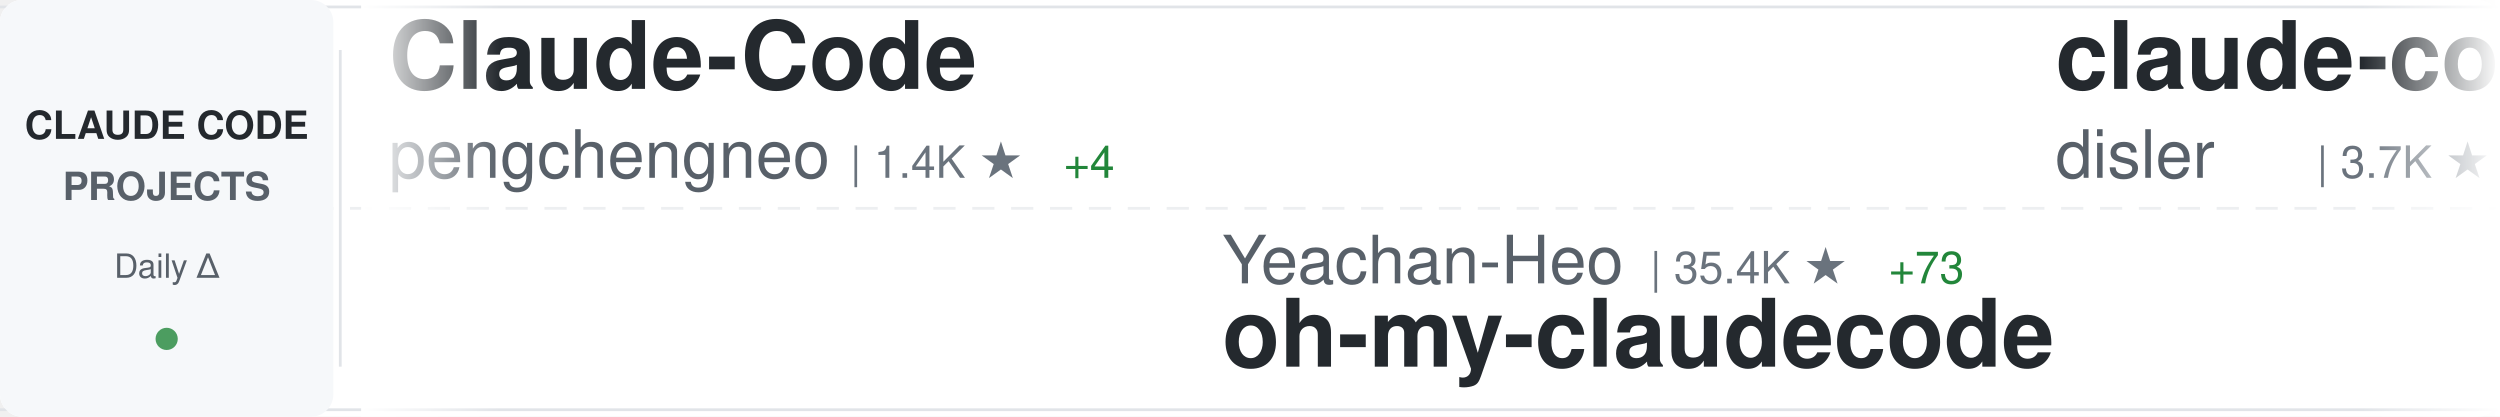
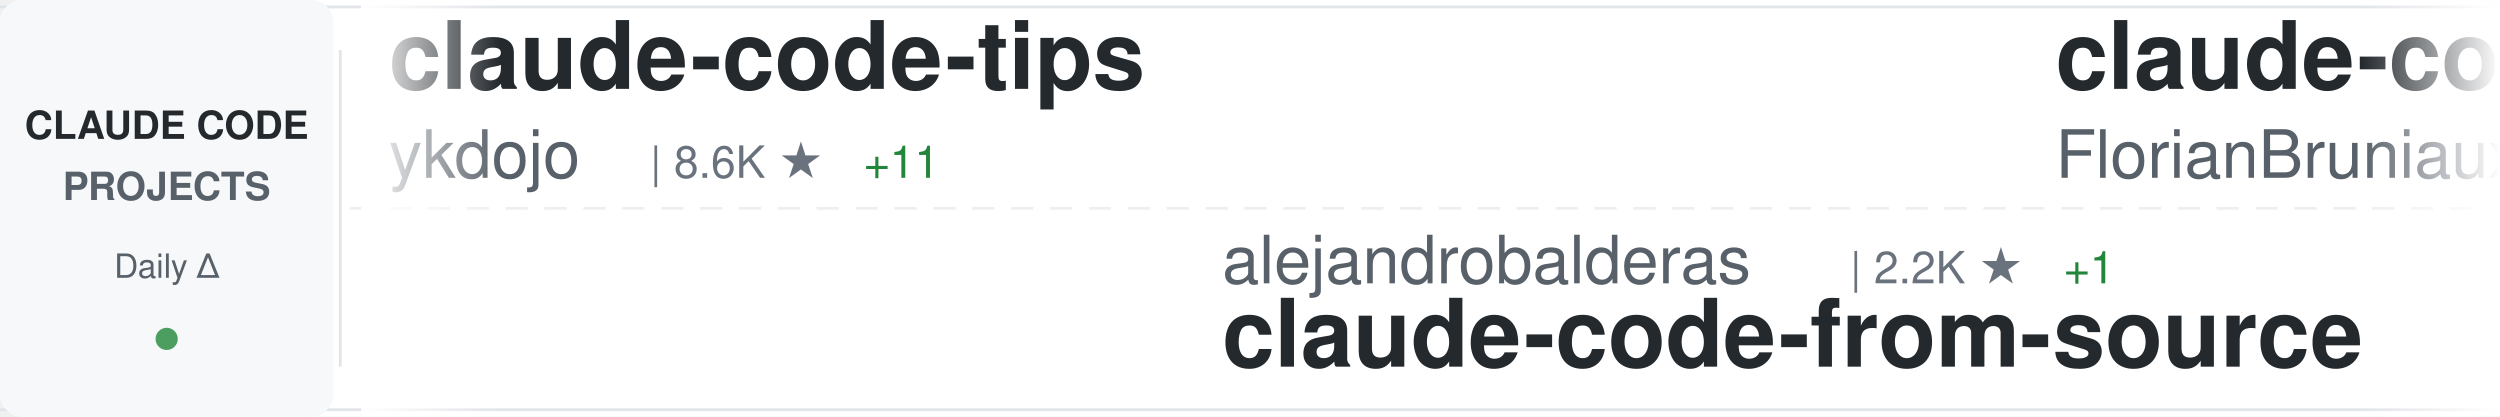
<svg xmlns="http://www.w3.org/2000/svg" width="900" height="150">
  <defs>
    <linearGradient id="awesomeLeftFade" x1="0%" y1="0%" x2="100%" y2="0%">
      <stop offset="0%" style="stop-color:#ffffff;stop-opacity:1" />
      <stop offset="100%" style="stop-color:#ffffff;stop-opacity:0" />
    </linearGradient>
    <linearGradient id="awesomeRightFade" x1="0%" y1="0%" x2="100%" y2="0%">
      <stop offset="0%" style="stop-color:#ffffff;stop-opacity:0" />
      <stop offset="100%" style="stop-color:#ffffff;stop-opacity:1" />
    </linearGradient>
  </defs>
  <rect width="900" height="150" fill="#ffffff" rx="8" />
  <rect x="0" y="2" width="900" height="1" fill="#e1e4e8" />
  <rect x="0" y="147" width="900" height="1" fill="#e1e4e8" />
  <line x1="0" y1="75" x2="900" y2="75" stroke="#e1e4e8" stroke-width="1" stroke-dasharray="8 6" opacity="0.6" />
  <rect x="0" y="0" width="120" height="150" fill="#f6f8fa" rx="8" />
  <text x="60" y="50" font-family="-apple-system, BlinkMacSystemFont, 'Segoe UI', Helvetica, Arial, sans-serif" font-size="14" font-weight="600" fill="#24292e" text-anchor="middle">CLAUDE CODE</text>
  <text x="60" y="72" font-family="-apple-system, BlinkMacSystemFont, 'Segoe UI', Helvetica, Arial, sans-serif" font-size="14" font-weight="600" fill="#586069" text-anchor="middle">PROJECTS</text>
  <text x="60" y="100" font-family="-apple-system, BlinkMacSystemFont, 'Segoe UI', Helvetica, Arial, sans-serif" font-size="12" font-weight="500" fill="#586069" text-anchor="middle">Daily Δ</text>
  <circle cx="60" cy="122" r="4" fill="#22863a" opacity="0.8" />
  <rect x="122" y="18" width="1" height="114" fill="#e1e4e8" />
  <clipPath id="awesomeTickerClip">
    <rect x="130" y="0" width="770" height="150" />
  </clipPath>
  <g clip-path="url(#awesomeTickerClip)">
    <g id="awesomeTickerItems">
      <animateTransform attributeName="transform" attributeType="XML" type="translate" from="0 0" to="-3000 0" dur="54s" repeatCount="indefinite" />
      <g transform="translate(0, 0)">
-         <text x="140" y="32" font-family="-apple-system, BlinkMacSystemFont, 'Segoe UI', Helvetica, Arial, sans-serif" font-size="34" font-weight="600" fill="#24292e">Claude-Code</text>
-         <text x="140" y="64" font-family="-apple-system, BlinkMacSystemFont, 'Segoe UI', Helvetica, Arial, sans-serif" font-size="24" font-weight="400" fill="#586069">pengchengneo</text>
-         <text x="306" y="64" font-family="-apple-system, BlinkMacSystemFont, 'Segoe UI', Helvetica, Arial, sans-serif" font-size="16" font-weight="500" fill="#6a737d">| 1.4K ★</text>
-         <text x="383" y="64" font-family="-apple-system, BlinkMacSystemFont, 'Segoe UI', Helvetica, Arial, sans-serif" font-size="16" font-weight="500" fill="#22863a"> +4</text>
+         <text x="140" y="32" font-family="-apple-system, BlinkMacSystemFont, 'Segoe UI', Helvetica, Arial, sans-serif" font-size="34" font-weight="600" fill="#24292e">claude-code-tips</text>
+         <text x="140" y="64" font-family="-apple-system, BlinkMacSystemFont, 'Segoe UI', Helvetica, Arial, sans-serif" font-size="24" font-weight="400" fill="#586069">ykdojo</text>
+         <text x="234" y="64" font-family="-apple-system, BlinkMacSystemFont, 'Segoe UI', Helvetica, Arial, sans-serif" font-size="16" font-weight="500" fill="#6a737d">| 8.6K ★</text>
+         <text x="311" y="64" font-family="-apple-system, BlinkMacSystemFont, 'Segoe UI', Helvetica, Arial, sans-serif" font-size="16" font-weight="500" fill="#22863a"> +11</text>
      </g>
      <g transform="translate(300, 0)">
-         <text x="140" y="102" font-family="-apple-system, BlinkMacSystemFont, 'Segoe UI', Helvetica, Arial, sans-serif" font-size="24" font-weight="400" fill="#586069">Yeachan-Heo</text>
-         <text x="294" y="102" font-family="-apple-system, BlinkMacSystemFont, 'Segoe UI', Helvetica, Arial, sans-serif" font-size="16" font-weight="500" fill="#6a737d">| 35.4K ★</text>
-         <text x="380" y="102" font-family="-apple-system, BlinkMacSystemFont, 'Segoe UI', Helvetica, Arial, sans-serif" font-size="16" font-weight="500" fill="#22863a"> +73</text>
-         <text x="140" y="132" font-family="-apple-system, BlinkMacSystemFont, 'Segoe UI', Helvetica, Arial, sans-serif" font-size="34" font-weight="600" fill="#24292e">oh-my-claudecode</text>
+         <text x="140" y="102" font-family="-apple-system, BlinkMacSystemFont, 'Segoe UI', Helvetica, Arial, sans-serif" font-size="24" font-weight="400" fill="#586069">alejandrobalderas</text>
+         <text x="366" y="102" font-family="-apple-system, BlinkMacSystemFont, 'Segoe UI', Helvetica, Arial, sans-serif" font-size="16" font-weight="500" fill="#6a737d">| 2.2K ★</text>
+         <text x="443" y="102" font-family="-apple-system, BlinkMacSystemFont, 'Segoe UI', Helvetica, Arial, sans-serif" font-size="16" font-weight="500" fill="#22863a"> +1</text>
+         <text x="140" y="132" font-family="-apple-system, BlinkMacSystemFont, 'Segoe UI', Helvetica, Arial, sans-serif" font-size="34" font-weight="600" fill="#24292e">claude-code-from-source</text>
      </g>
      <g transform="translate(600, 0)">
-         <text x="140" y="32" font-family="-apple-system, BlinkMacSystemFont, 'Segoe UI', Helvetica, Arial, sans-serif" font-size="34" font-weight="600" fill="#24292e">claude-code-hooks-master...</text>
-         <text x="140" y="64" font-family="-apple-system, BlinkMacSystemFont, 'Segoe UI', Helvetica, Arial, sans-serif" font-size="24" font-weight="400" fill="#586069">disler</text>
-         <text x="234" y="64" font-family="-apple-system, BlinkMacSystemFont, 'Segoe UI', Helvetica, Arial, sans-serif" font-size="16" font-weight="500" fill="#6a737d">| 3.7K ★</text>
-         <text x="311" y="64" font-family="-apple-system, BlinkMacSystemFont, 'Segoe UI', Helvetica, Arial, sans-serif" font-size="16" font-weight="500" fill="#22863a"> +3</text>
+         <text x="140" y="32" font-family="-apple-system, BlinkMacSystemFont, 'Segoe UI', Helvetica, Arial, sans-serif" font-size="34" font-weight="600" fill="#24292e">claude-code-ultimate-gui...</text>
+         <text x="140" y="64" font-family="-apple-system, BlinkMacSystemFont, 'Segoe UI', Helvetica, Arial, sans-serif" font-size="24" font-weight="400" fill="#586069">FlorianBruniaux</text>
+         <text x="342" y="64" font-family="-apple-system, BlinkMacSystemFont, 'Segoe UI', Helvetica, Arial, sans-serif" font-size="16" font-weight="500" fill="#6a737d">| 4.6K ★</text>
+         <text x="419" y="64" font-family="-apple-system, BlinkMacSystemFont, 'Segoe UI', Helvetica, Arial, sans-serif" font-size="16" font-weight="500" fill="#22863a"> +15</text>
      </g>
      <g transform="translate(900, 0)">
-         <text x="140" y="102" font-family="-apple-system, BlinkMacSystemFont, 'Segoe UI', Helvetica, Arial, sans-serif" font-size="24" font-weight="400" fill="#586069">frankbria</text>
-         <text x="270" y="102" font-family="-apple-system, BlinkMacSystemFont, 'Segoe UI', Helvetica, Arial, sans-serif" font-size="16" font-weight="500" fill="#6a737d">| 9.2K ★</text>
-         <text x="347" y="102" font-family="-apple-system, BlinkMacSystemFont, 'Segoe UI', Helvetica, Arial, sans-serif" font-size="16" font-weight="500" fill="#22863a"> +5</text>
-         <text x="140" y="132" font-family="-apple-system, BlinkMacSystemFont, 'Segoe UI', Helvetica, Arial, sans-serif" font-size="34" font-weight="600" fill="#24292e">ralph-claude-code</text>
+         <text x="140" y="102" font-family="-apple-system, BlinkMacSystemFont, 'Segoe UI', Helvetica, Arial, sans-serif" font-size="24" font-weight="400" fill="#586069">VoltAgent</text>
+         <text x="270" y="102" font-family="-apple-system, BlinkMacSystemFont, 'Segoe UI', Helvetica, Arial, sans-serif" font-size="16" font-weight="500" fill="#6a737d">| 20.9K ★</text>
+         <text x="356" y="102" font-family="-apple-system, BlinkMacSystemFont, 'Segoe UI', Helvetica, Arial, sans-serif" font-size="16" font-weight="500" fill="#22863a"> +58</text>
+         <text x="140" y="132" font-family="-apple-system, BlinkMacSystemFont, 'Segoe UI', Helvetica, Arial, sans-serif" font-size="34" font-weight="600" fill="#24292e">awesome-claude-code-suba...</text>
      </g>
      <g transform="translate(1200, 0)">
-         <text x="140" y="32" font-family="-apple-system, BlinkMacSystemFont, 'Segoe UI', Helvetica, Arial, sans-serif" font-size="34" font-weight="600" fill="#24292e">claude-code-pm-course</text>
-         <text x="140" y="64" font-family="-apple-system, BlinkMacSystemFont, 'Segoe UI', Helvetica, Arial, sans-serif" font-size="24" font-weight="400" fill="#586069">carlvellotti</text>
-         <text x="306" y="64" font-family="-apple-system, BlinkMacSystemFont, 'Segoe UI', Helvetica, Arial, sans-serif" font-size="16" font-weight="500" fill="#6a737d">| 2.1K ★</text>
+         <text x="140" y="32" font-family="-apple-system, BlinkMacSystemFont, 'Segoe UI', Helvetica, Arial, sans-serif" font-size="34" font-weight="600" fill="#24292e">claude-code-rev</text>
+         <text x="140" y="64" font-family="-apple-system, BlinkMacSystemFont, 'Segoe UI', Helvetica, Arial, sans-serif" font-size="24" font-weight="400" fill="#586069">oboard</text>
+         <text x="234" y="64" font-family="-apple-system, BlinkMacSystemFont, 'Segoe UI', Helvetica, Arial, sans-serif" font-size="16" font-weight="500" fill="#6a737d">| 3.2K ★</text>
+         <text x="311" y="64" font-family="-apple-system, BlinkMacSystemFont, 'Segoe UI', Helvetica, Arial, sans-serif" font-size="16" font-weight="500" fill="#22863a"> +4</text>
      </g>
      <g transform="translate(1500, 0)">
-         <text x="140" y="102" font-family="-apple-system, BlinkMacSystemFont, 'Segoe UI', Helvetica, Arial, sans-serif" font-size="24" font-weight="400" fill="#586069">diet103</text>
-         <text x="246" y="102" font-family="-apple-system, BlinkMacSystemFont, 'Segoe UI', Helvetica, Arial, sans-serif" font-size="16" font-weight="500" fill="#6a737d">| 9.7K ★</text>
-         <text x="323" y="102" font-family="-apple-system, BlinkMacSystemFont, 'Segoe UI', Helvetica, Arial, sans-serif" font-size="16" font-weight="500" fill="#22863a"> +4</text>
-         <text x="140" y="132" font-family="-apple-system, BlinkMacSystemFont, 'Segoe UI', Helvetica, Arial, sans-serif" font-size="34" font-weight="600" fill="#24292e">claude-code-infrastructu...</text>
+         <text x="140" y="102" font-family="-apple-system, BlinkMacSystemFont, 'Segoe UI', Helvetica, Arial, sans-serif" font-size="24" font-weight="400" fill="#586069">anthropics</text>
+         <text x="282" y="102" font-family="-apple-system, BlinkMacSystemFont, 'Segoe UI', Helvetica, Arial, sans-serif" font-size="16" font-weight="500" fill="#6a737d">| 851 ★</text>
+         <text x="350" y="102" font-family="-apple-system, BlinkMacSystemFont, 'Segoe UI', Helvetica, Arial, sans-serif" font-size="16" font-weight="500" fill="#22863a"> +1</text>
+         <text x="140" y="132" font-family="-apple-system, BlinkMacSystemFont, 'Segoe UI', Helvetica, Arial, sans-serif" font-size="34" font-weight="600" fill="#24292e">claude-code-base-action</text>
      </g>
      <g transform="translate(1800, 0)">
-         <text x="140" y="32" font-family="-apple-system, BlinkMacSystemFont, 'Segoe UI', Helvetica, Arial, sans-serif" font-size="34" font-weight="600" fill="#24292e">learn-claude-code</text>
-         <text x="140" y="64" font-family="-apple-system, BlinkMacSystemFont, 'Segoe UI', Helvetica, Arial, sans-serif" font-size="24" font-weight="400" fill="#586069">shareAI-lab</text>
-         <text x="294" y="64" font-family="-apple-system, BlinkMacSystemFont, 'Segoe UI', Helvetica, Arial, sans-serif" font-size="16" font-weight="500" fill="#6a737d">| 63.8K ★</text>
-         <text x="380" y="64" font-family="-apple-system, BlinkMacSystemFont, 'Segoe UI', Helvetica, Arial, sans-serif" font-size="16" font-weight="500" fill="#22863a"> +139</text>
+         <text x="140" y="32" font-family="-apple-system, BlinkMacSystemFont, 'Segoe UI', Helvetica, Arial, sans-serif" font-size="34" font-weight="600" fill="#24292e">claude-code-guide</text>
+         <text x="140" y="64" font-family="-apple-system, BlinkMacSystemFont, 'Segoe UI', Helvetica, Arial, sans-serif" font-size="24" font-weight="400" fill="#586069">zebbern</text>
+         <text x="246" y="64" font-family="-apple-system, BlinkMacSystemFont, 'Segoe UI', Helvetica, Arial, sans-serif" font-size="16" font-weight="500" fill="#6a737d">| 4.2K ★</text>
+         <text x="323" y="64" font-family="-apple-system, BlinkMacSystemFont, 'Segoe UI', Helvetica, Arial, sans-serif" font-size="16" font-weight="500" fill="#22863a"> +4</text>
      </g>
      <g transform="translate(2100, 0)">
-         <text x="140" y="102" font-family="-apple-system, BlinkMacSystemFont, 'Segoe UI', Helvetica, Arial, sans-serif" font-size="24" font-weight="400" fill="#586069">ChinaSiro</text>
-         <text x="270" y="102" font-family="-apple-system, BlinkMacSystemFont, 'Segoe UI', Helvetica, Arial, sans-serif" font-size="16" font-weight="500" fill="#6a737d">| 9.3K ★</text>
-         <text x="347" y="102" font-family="-apple-system, BlinkMacSystemFont, 'Segoe UI', Helvetica, Arial, sans-serif" font-size="16" font-weight="500" fill="#22863a"> +4</text>
-         <text x="140" y="132" font-family="-apple-system, BlinkMacSystemFont, 'Segoe UI', Helvetica, Arial, sans-serif" font-size="34" font-weight="600" fill="#24292e">claude-code-sourcemap</text>
+         <text x="140" y="102" font-family="-apple-system, BlinkMacSystemFont, 'Segoe UI', Helvetica, Arial, sans-serif" font-size="24" font-weight="400" fill="#586069">luyao618</text>
+         <text x="258" y="102" font-family="-apple-system, BlinkMacSystemFont, 'Segoe UI', Helvetica, Arial, sans-serif" font-size="16" font-weight="500" fill="#6a737d">| 1.5K ★</text>
+         <text x="335" y="102" font-family="-apple-system, BlinkMacSystemFont, 'Segoe UI', Helvetica, Arial, sans-serif" font-size="16" font-weight="500" fill="#22863a"> +2</text>
+         <text x="140" y="132" font-family="-apple-system, BlinkMacSystemFont, 'Segoe UI', Helvetica, Arial, sans-serif" font-size="34" font-weight="600" fill="#24292e">Claude-Code-Source-Study</text>
      </g>
      <g transform="translate(2400, 0)">
-         <text x="140" y="32" font-family="-apple-system, BlinkMacSystemFont, 'Segoe UI', Helvetica, Arial, sans-serif" font-size="34" font-weight="600" fill="#24292e">claude-code-source-code</text>
-         <text x="140" y="64" font-family="-apple-system, BlinkMacSystemFont, 'Segoe UI', Helvetica, Arial, sans-serif" font-size="24" font-weight="400" fill="#586069">777genius</text>
-         <text x="270" y="64" font-family="-apple-system, BlinkMacSystemFont, 'Segoe UI', Helvetica, Arial, sans-serif" font-size="16" font-weight="500" fill="#6a737d">| 912 ★</text>
+         <text x="140" y="32" font-family="-apple-system, BlinkMacSystemFont, 'Segoe UI', Helvetica, Arial, sans-serif" font-size="34" font-weight="600" fill="#24292e">claude-code-showcase</text>
+         <text x="140" y="64" font-family="-apple-system, BlinkMacSystemFont, 'Segoe UI', Helvetica, Arial, sans-serif" font-size="24" font-weight="400" fill="#586069">ChrisWiles</text>
+         <text x="282" y="64" font-family="-apple-system, BlinkMacSystemFont, 'Segoe UI', Helvetica, Arial, sans-serif" font-size="16" font-weight="500" fill="#6a737d">| 5.9K ★</text>
+         <text x="359" y="64" font-family="-apple-system, BlinkMacSystemFont, 'Segoe UI', Helvetica, Arial, sans-serif" font-size="16" font-weight="500" fill="#22863a"> +2</text>
      </g>
      <g transform="translate(2700, 0)">
-         <text x="140" y="102" font-family="-apple-system, BlinkMacSystemFont, 'Segoe UI', Helvetica, Arial, sans-serif" font-size="24" font-weight="400" fill="#586069">multica-ai</text>
-         <text x="282" y="102" font-family="-apple-system, BlinkMacSystemFont, 'Segoe UI', Helvetica, Arial, sans-serif" font-size="16" font-weight="500" fill="#6a737d">| 162.8K ★</text>
-         <text x="377" y="102" font-family="-apple-system, BlinkMacSystemFont, 'Segoe UI', Helvetica, Arial, sans-serif" font-size="16" font-weight="500" fill="#22863a"> +901</text>
-         <text x="140" y="132" font-family="-apple-system, BlinkMacSystemFont, 'Segoe UI', Helvetica, Arial, sans-serif" font-size="34" font-weight="600" fill="#24292e">andrej-karpathy-skills</text>
+         <text x="140" y="102" font-family="-apple-system, BlinkMacSystemFont, 'Segoe UI', Helvetica, Arial, sans-serif" font-size="24" font-weight="400" fill="#586069">luongnv89</text>
+         <text x="270" y="102" font-family="-apple-system, BlinkMacSystemFont, 'Segoe UI', Helvetica, Arial, sans-serif" font-size="16" font-weight="500" fill="#6a737d">| 34.7K ★</text>
+         <text x="356" y="102" font-family="-apple-system, BlinkMacSystemFont, 'Segoe UI', Helvetica, Arial, sans-serif" font-size="16" font-weight="500" fill="#22863a"> +90</text>
+         <text x="140" y="132" font-family="-apple-system, BlinkMacSystemFont, 'Segoe UI', Helvetica, Arial, sans-serif" font-size="34" font-weight="600" fill="#24292e">claude-howto</text>
      </g>
      <g transform="translate(3000, 0)">
-         <text x="140" y="32" font-family="-apple-system, BlinkMacSystemFont, 'Segoe UI', Helvetica, Arial, sans-serif" font-size="34" font-weight="600" fill="#24292e">Claude-Code</text>
-         <text x="140" y="64" font-family="-apple-system, BlinkMacSystemFont, 'Segoe UI', Helvetica, Arial, sans-serif" font-size="24" font-weight="400" fill="#586069">pengchengneo</text>
-         <text x="306" y="64" font-family="-apple-system, BlinkMacSystemFont, 'Segoe UI', Helvetica, Arial, sans-serif" font-size="16" font-weight="500" fill="#6a737d">| 1.4K ★</text>
-         <text x="383" y="64" font-family="-apple-system, BlinkMacSystemFont, 'Segoe UI', Helvetica, Arial, sans-serif" font-size="16" font-weight="500" fill="#22863a"> +4</text>
+         <text x="140" y="32" font-family="-apple-system, BlinkMacSystemFont, 'Segoe UI', Helvetica, Arial, sans-serif" font-size="34" font-weight="600" fill="#24292e">claude-code-tips</text>
+         <text x="140" y="64" font-family="-apple-system, BlinkMacSystemFont, 'Segoe UI', Helvetica, Arial, sans-serif" font-size="24" font-weight="400" fill="#586069">ykdojo</text>
+         <text x="234" y="64" font-family="-apple-system, BlinkMacSystemFont, 'Segoe UI', Helvetica, Arial, sans-serif" font-size="16" font-weight="500" fill="#6a737d">| 8.6K ★</text>
+         <text x="311" y="64" font-family="-apple-system, BlinkMacSystemFont, 'Segoe UI', Helvetica, Arial, sans-serif" font-size="16" font-weight="500" fill="#22863a"> +11</text>
      </g>
      <g transform="translate(3300, 0)">
-         <text x="140" y="102" font-family="-apple-system, BlinkMacSystemFont, 'Segoe UI', Helvetica, Arial, sans-serif" font-size="24" font-weight="400" fill="#586069">Yeachan-Heo</text>
-         <text x="294" y="102" font-family="-apple-system, BlinkMacSystemFont, 'Segoe UI', Helvetica, Arial, sans-serif" font-size="16" font-weight="500" fill="#6a737d">| 35.4K ★</text>
-         <text x="380" y="102" font-family="-apple-system, BlinkMacSystemFont, 'Segoe UI', Helvetica, Arial, sans-serif" font-size="16" font-weight="500" fill="#22863a"> +73</text>
-         <text x="140" y="132" font-family="-apple-system, BlinkMacSystemFont, 'Segoe UI', Helvetica, Arial, sans-serif" font-size="34" font-weight="600" fill="#24292e">oh-my-claudecode</text>
+         <text x="140" y="102" font-family="-apple-system, BlinkMacSystemFont, 'Segoe UI', Helvetica, Arial, sans-serif" font-size="24" font-weight="400" fill="#586069">alejandrobalderas</text>
+         <text x="366" y="102" font-family="-apple-system, BlinkMacSystemFont, 'Segoe UI', Helvetica, Arial, sans-serif" font-size="16" font-weight="500" fill="#6a737d">| 2.2K ★</text>
+         <text x="443" y="102" font-family="-apple-system, BlinkMacSystemFont, 'Segoe UI', Helvetica, Arial, sans-serif" font-size="16" font-weight="500" fill="#22863a"> +1</text>
+         <text x="140" y="132" font-family="-apple-system, BlinkMacSystemFont, 'Segoe UI', Helvetica, Arial, sans-serif" font-size="34" font-weight="600" fill="#24292e">claude-code-from-source</text>
      </g>
      <g transform="translate(3600, 0)">
-         <text x="140" y="32" font-family="-apple-system, BlinkMacSystemFont, 'Segoe UI', Helvetica, Arial, sans-serif" font-size="34" font-weight="600" fill="#24292e">claude-code-hooks-master...</text>
-         <text x="140" y="64" font-family="-apple-system, BlinkMacSystemFont, 'Segoe UI', Helvetica, Arial, sans-serif" font-size="24" font-weight="400" fill="#586069">disler</text>
-         <text x="234" y="64" font-family="-apple-system, BlinkMacSystemFont, 'Segoe UI', Helvetica, Arial, sans-serif" font-size="16" font-weight="500" fill="#6a737d">| 3.7K ★</text>
-         <text x="311" y="64" font-family="-apple-system, BlinkMacSystemFont, 'Segoe UI', Helvetica, Arial, sans-serif" font-size="16" font-weight="500" fill="#22863a"> +3</text>
+         <text x="140" y="32" font-family="-apple-system, BlinkMacSystemFont, 'Segoe UI', Helvetica, Arial, sans-serif" font-size="34" font-weight="600" fill="#24292e">claude-code-ultimate-gui...</text>
+         <text x="140" y="64" font-family="-apple-system, BlinkMacSystemFont, 'Segoe UI', Helvetica, Arial, sans-serif" font-size="24" font-weight="400" fill="#586069">FlorianBruniaux</text>
+         <text x="342" y="64" font-family="-apple-system, BlinkMacSystemFont, 'Segoe UI', Helvetica, Arial, sans-serif" font-size="16" font-weight="500" fill="#6a737d">| 4.6K ★</text>
+         <text x="419" y="64" font-family="-apple-system, BlinkMacSystemFont, 'Segoe UI', Helvetica, Arial, sans-serif" font-size="16" font-weight="500" fill="#22863a"> +15</text>
      </g>
      <g transform="translate(3900, 0)">
-         <text x="140" y="102" font-family="-apple-system, BlinkMacSystemFont, 'Segoe UI', Helvetica, Arial, sans-serif" font-size="24" font-weight="400" fill="#586069">frankbria</text>
-         <text x="270" y="102" font-family="-apple-system, BlinkMacSystemFont, 'Segoe UI', Helvetica, Arial, sans-serif" font-size="16" font-weight="500" fill="#6a737d">| 9.2K ★</text>
-         <text x="347" y="102" font-family="-apple-system, BlinkMacSystemFont, 'Segoe UI', Helvetica, Arial, sans-serif" font-size="16" font-weight="500" fill="#22863a"> +5</text>
-         <text x="140" y="132" font-family="-apple-system, BlinkMacSystemFont, 'Segoe UI', Helvetica, Arial, sans-serif" font-size="34" font-weight="600" fill="#24292e">ralph-claude-code</text>
+         <text x="140" y="102" font-family="-apple-system, BlinkMacSystemFont, 'Segoe UI', Helvetica, Arial, sans-serif" font-size="24" font-weight="400" fill="#586069">VoltAgent</text>
+         <text x="270" y="102" font-family="-apple-system, BlinkMacSystemFont, 'Segoe UI', Helvetica, Arial, sans-serif" font-size="16" font-weight="500" fill="#6a737d">| 20.9K ★</text>
+         <text x="356" y="102" font-family="-apple-system, BlinkMacSystemFont, 'Segoe UI', Helvetica, Arial, sans-serif" font-size="16" font-weight="500" fill="#22863a"> +58</text>
+         <text x="140" y="132" font-family="-apple-system, BlinkMacSystemFont, 'Segoe UI', Helvetica, Arial, sans-serif" font-size="34" font-weight="600" fill="#24292e">awesome-claude-code-suba...</text>
      </g>
    </g>
  </g>
  <rect x="130" y="0" width="50" height="150" fill="url(#awesomeLeftFade)" />
  <rect x="850" y="0" width="50" height="150" fill="url(#awesomeRightFade)" />
</svg>
